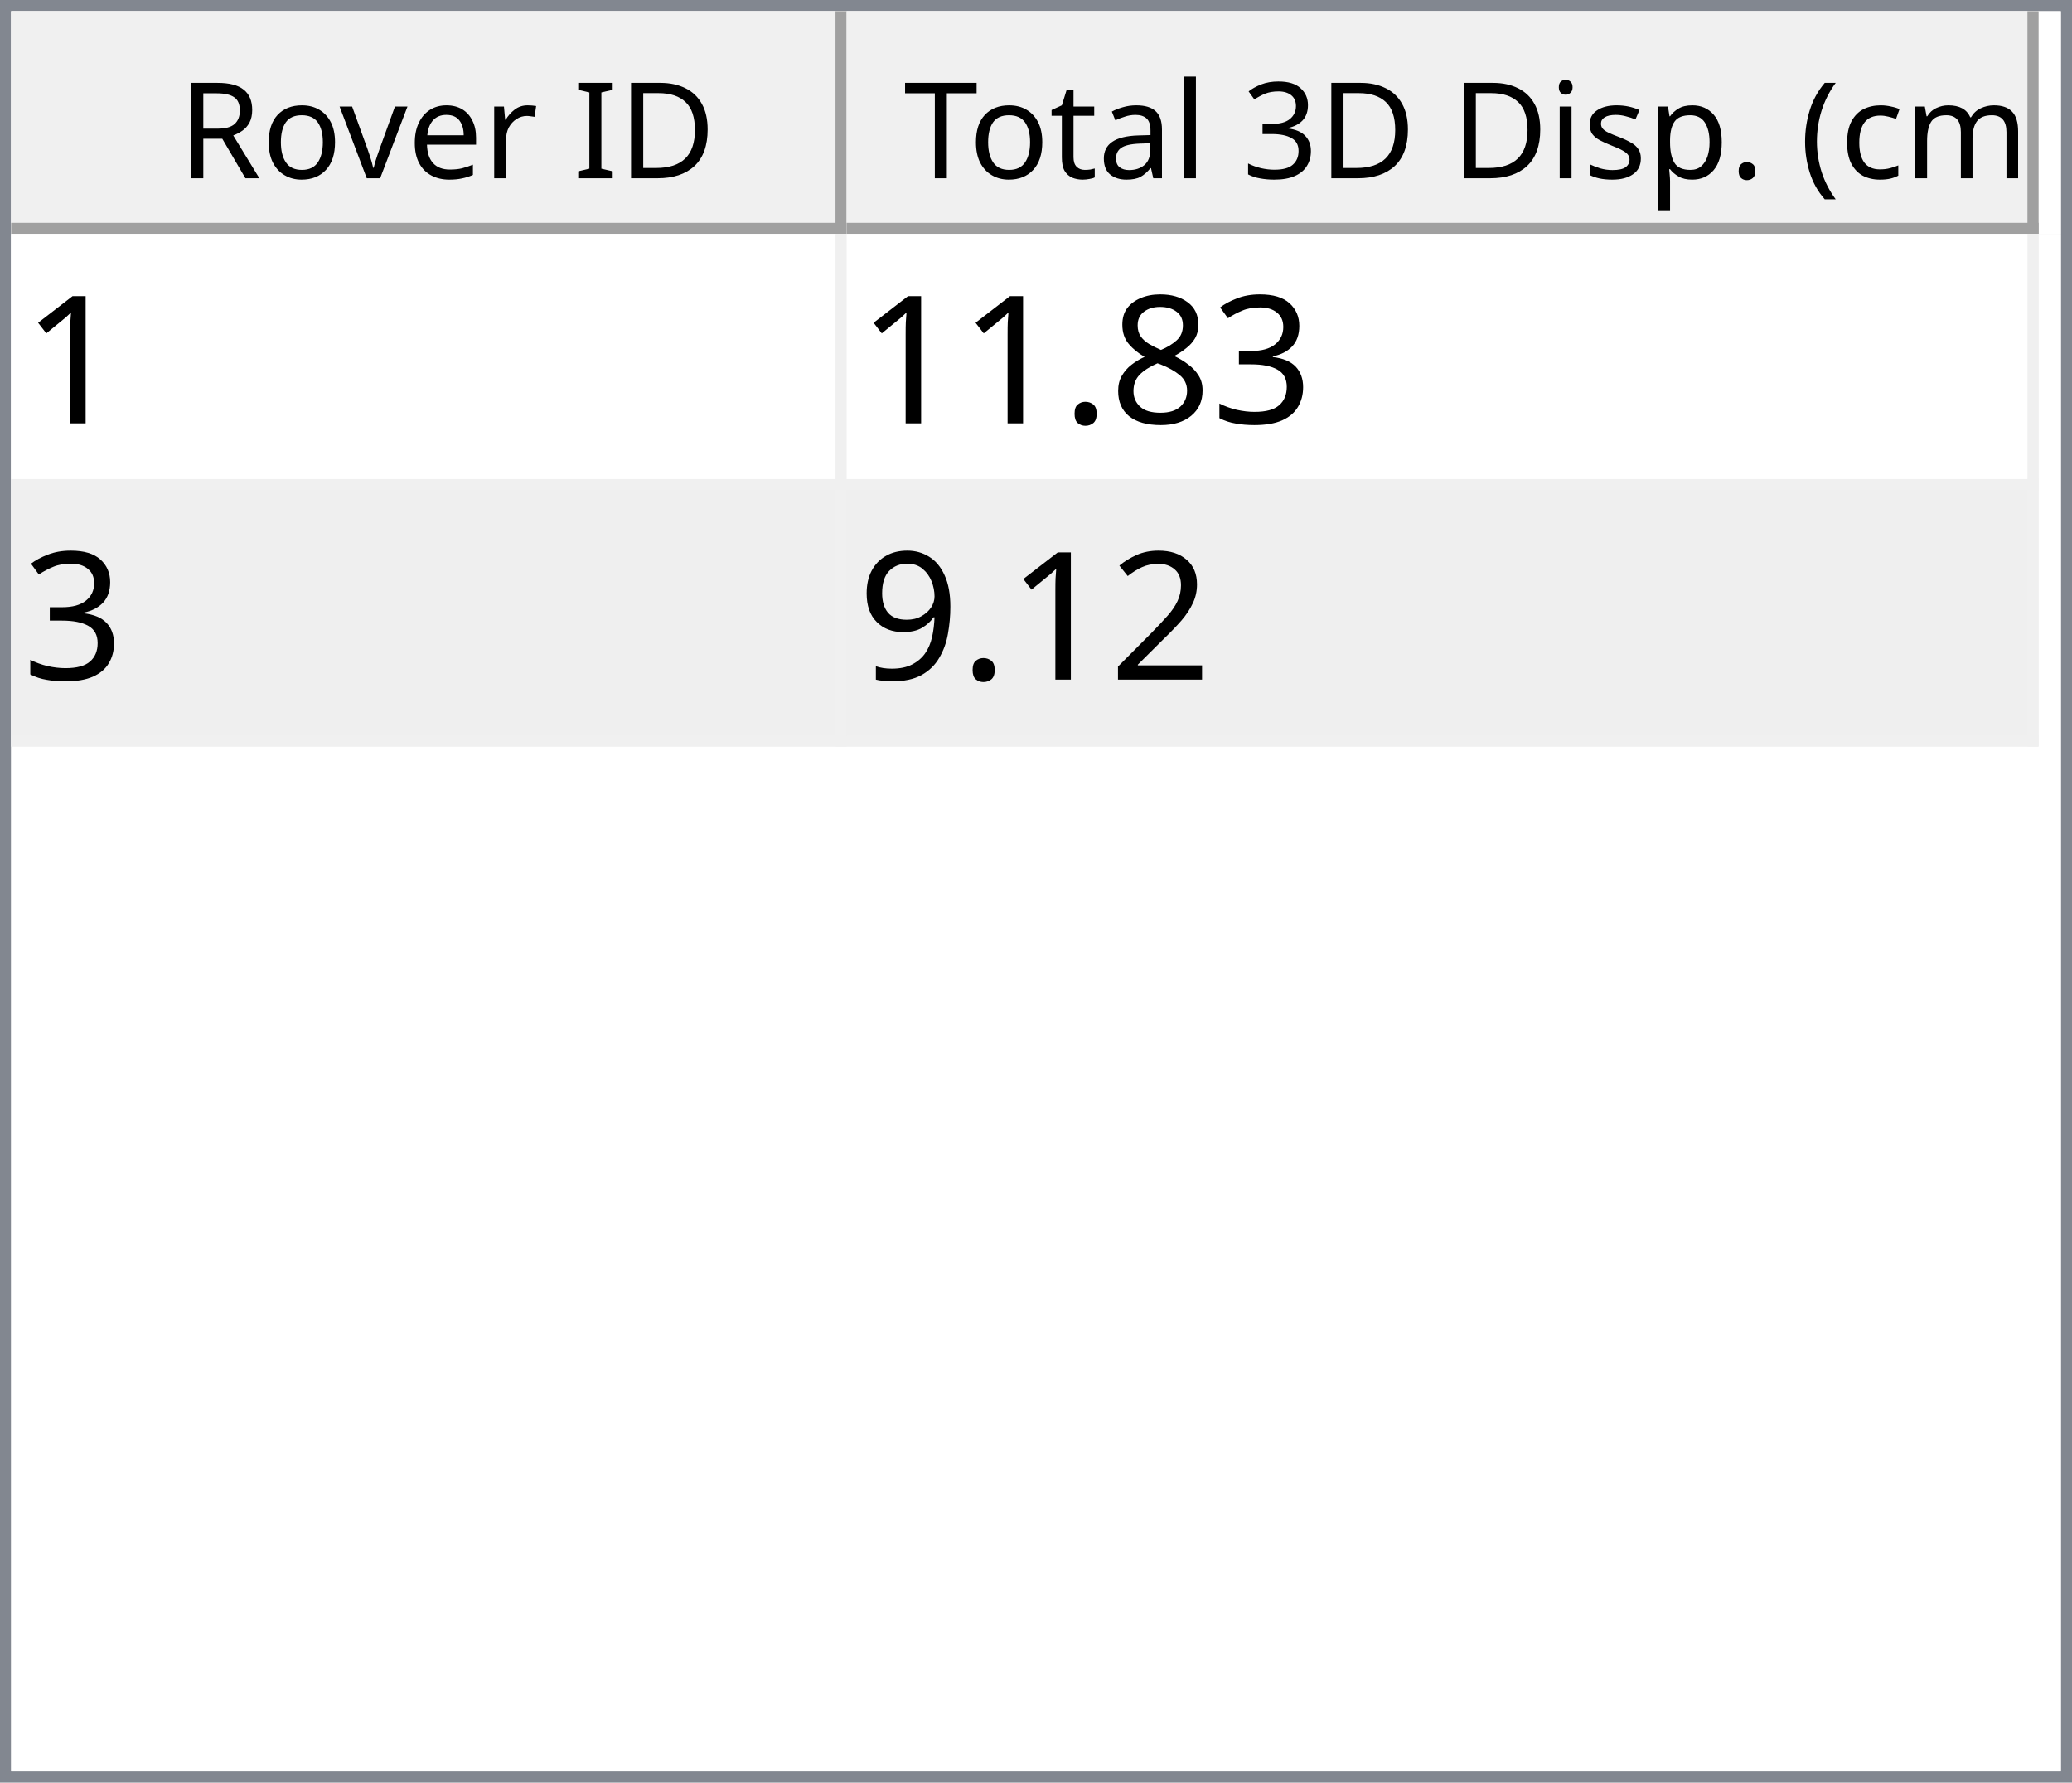
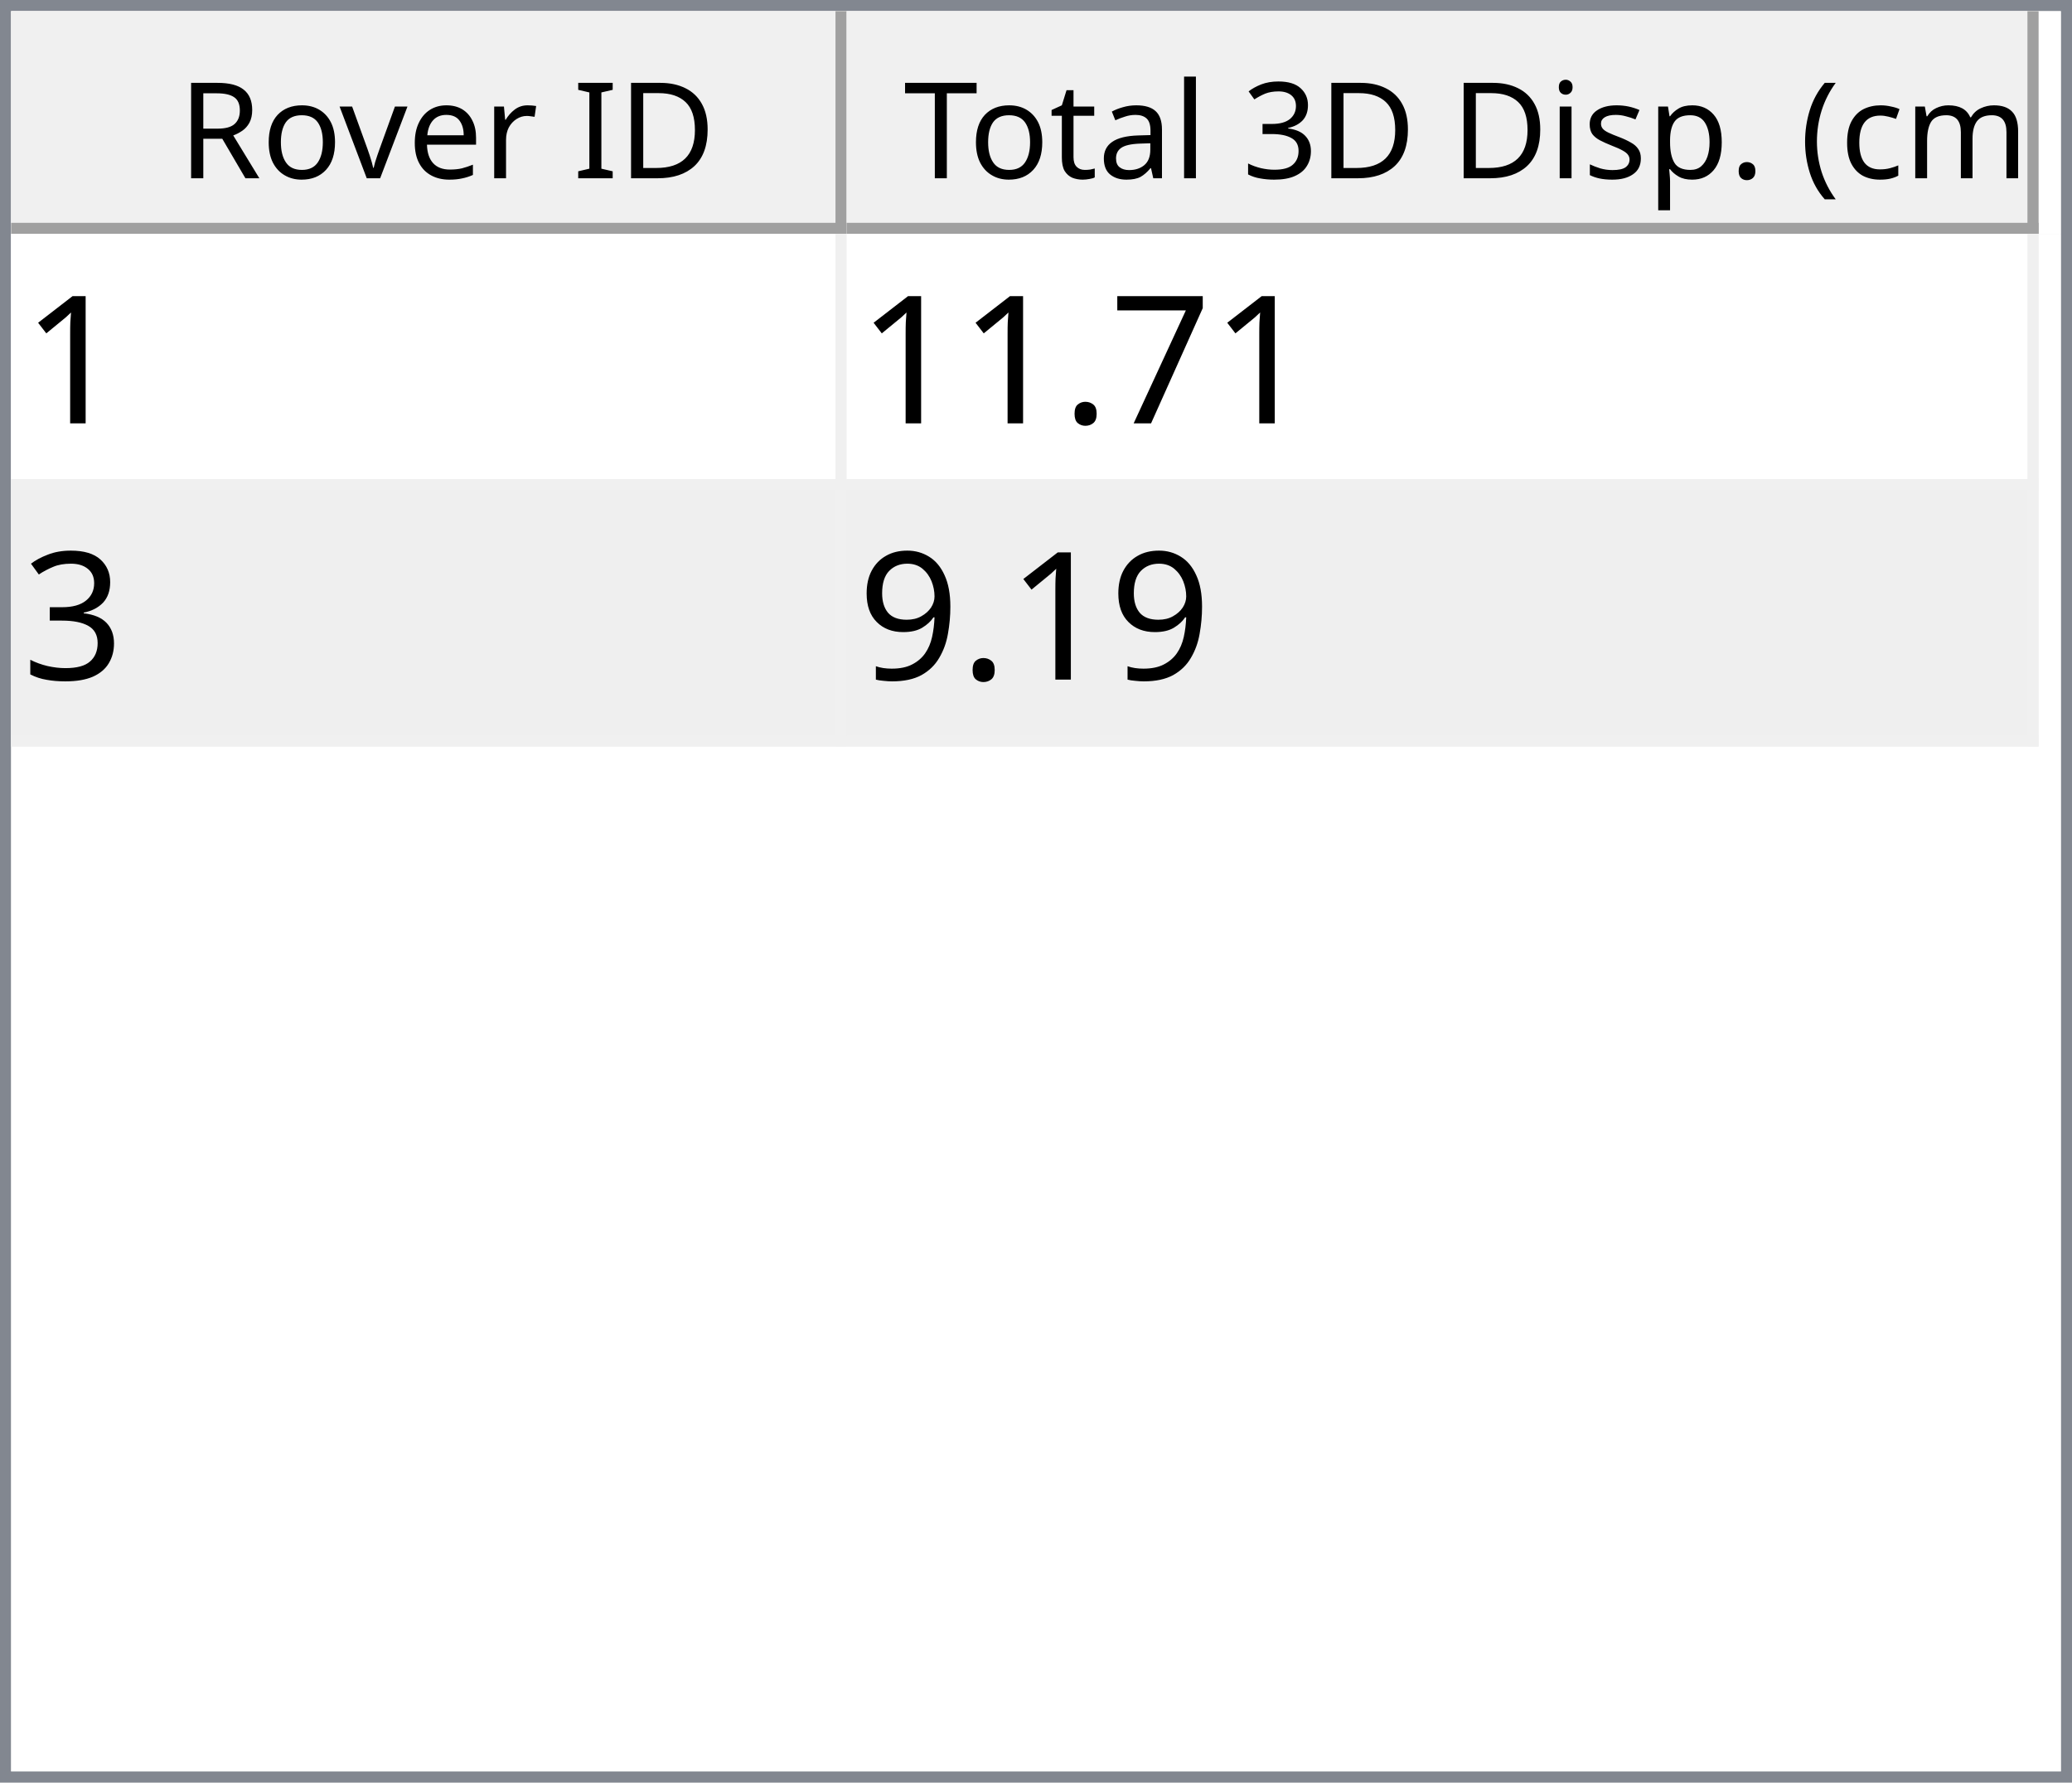
<svg xmlns="http://www.w3.org/2000/svg" style="fill-opacity:1; color-rendering:auto; color-interpolation:auto; text-rendering:auto; stroke:black; stroke-linecap:square; stroke-miterlimit:10; shape-rendering:auto; stroke-opacity:1; fill:black; stroke-dasharray:none; font-weight:normal; stroke-width:1; font-family:'Dialog'; font-style:normal; stroke-linejoin:miter; font-size:12px; stroke-dashoffset:0; image-rendering:auto;" width="186" height="160">
  <defs id="genericDefs" />
  <g>
    <defs id="defs1">
      <clipPath clipPathUnits="userSpaceOnUse" id="clipPath1">
        <path d="M0 0 L186 0 L186 160 L0 160 L0 0 Z" />
      </clipPath>
      <clipPath clipPathUnits="userSpaceOnUse" id="clipPath2">
        <path d="M0 0 L0 160 L186 160 L186 0 Z" />
      </clipPath>
      <clipPath clipPathUnits="userSpaceOnUse" id="clipPath3">
        <path d="M0 0 L0 20 L184 20 L184 0 Z" />
      </clipPath>
      <clipPath clipPathUnits="userSpaceOnUse" id="clipPath4">
        <path d="M0 0 L0 20 L75 20 L75 0 Z" />
      </clipPath>
      <clipPath clipPathUnits="userSpaceOnUse" id="clipPath5">
        <path d="M1 1 L1 19 L74 19 L74 1 Z" />
      </clipPath>
      <clipPath clipPathUnits="userSpaceOnUse" id="clipPath6">
        <path d="M0 0 L0 18 L73 18 L73 0 Z" />
      </clipPath>
      <clipPath clipPathUnits="userSpaceOnUse" id="clipPath7">
        <path d="M-0.5 -0.5 L-0.5 19.5 L74.5 19.5 L74.5 -0.5 Z" />
      </clipPath>
      <clipPath clipPathUnits="userSpaceOnUse" id="clipPath8">
        <path d="M0 0 L0 20 L107 20 L107 0 Z" />
      </clipPath>
      <clipPath clipPathUnits="userSpaceOnUse" id="clipPath9">
        <path d="M1 1 L1 19 L106 19 L106 1 Z" />
      </clipPath>
      <clipPath clipPathUnits="userSpaceOnUse" id="clipPath10">
        <path d="M0 0 L0 18 L105 18 L105 0 Z" />
      </clipPath>
      <clipPath clipPathUnits="userSpaceOnUse" id="clipPath11">
        <path d="M-0.5 -0.5 L-0.5 19.5 L106.5 19.5 L106.5 -0.5 Z" />
      </clipPath>
      <clipPath clipPathUnits="userSpaceOnUse" id="clipPath12">
        <path d="M0 0 L0 138 L184 138 L184 0 Z" />
      </clipPath>
      <clipPath clipPathUnits="userSpaceOnUse" id="clipPath13">
        <path d="M0 0 L0 46 L182 46 L182 0 Z" />
      </clipPath>
      <clipPath clipPathUnits="userSpaceOnUse" id="clipPath14">
        <path d="M-0.5 -0.5 L-0.5 45.5 L181.5 45.5 L181.5 -0.5 Z" />
      </clipPath>
      <clipPath clipPathUnits="userSpaceOnUse" id="clipPath15">
        <path d="M0 0 L0 22 L74 22 L74 0 Z" />
      </clipPath>
      <clipPath clipPathUnits="userSpaceOnUse" id="clipPath16">
        <path d="M0 0 L0 22 L106 22 L106 0 Z" />
      </clipPath>
      <font horiz-adv-x="64.551" id="font1">
        <font-face ascent="107.91" descent="25.098" units-per-em="100" style="font-style:normal; font-family:Segoe UI; font-weight:normal;" />
        <missing-glyph horiz-adv-x="64.551" d="M8.109 0 L8.109 68.266 L56.453 68.266 L56.453 0 L8.109 0 ZM15.328 7.234 L49.219 7.234 L49.219 61.031 L15.328 61.031 L15.328 7.234 Z" />
        <glyph unicode="D" horiz-adv-x="70.117" d="M9.188 0 L9.188 70.016 L28.516 70.016 Q65.531 70.016 65.531 35.891 Q65.531 19.672 55.25 9.836 Q44.969 0 27.734 0 L9.188 0 ZM17.391 62.594 L17.391 7.422 L27.828 7.422 Q41.609 7.422 49.273 14.797 Q56.938 22.172 56.938 35.688 Q56.938 62.594 28.328 62.594 L17.391 62.594 Z" />
        <glyph unicode="I" horiz-adv-x="26.611" d="M17.391 0 L9.188 0 L9.188 70.016 L17.391 70.016 L17.391 0 Z" />
        <glyph unicode=" " horiz-adv-x="27.393" d="" />
        <glyph unicode="r" horiz-adv-x="34.766" d="M34.188 41.891 Q32.078 43.5 28.125 43.5 Q23 43.5 19.555 38.672 Q16.109 33.844 16.109 25.484 L16.109 0 L8.109 0 L8.109 50 L16.109 50 L16.109 39.703 L16.312 39.703 Q18.016 44.969 21.531 47.922 Q25.047 50.875 29.391 50.875 Q32.516 50.875 34.188 50.203 L34.188 41.891 Z" />
        <glyph unicode="e" horiz-adv-x="52.295" d="M48.297 23 L12.984 23 Q13.188 14.656 17.484 10.109 Q21.781 5.562 29.297 5.562 Q37.75 5.562 44.828 11.141 L44.828 3.609 Q38.234 -1.172 27.391 -1.172 Q16.797 -1.172 10.742 5.641 Q4.688 12.453 4.688 24.812 Q4.688 36.469 11.305 43.82 Q17.922 51.172 27.734 51.172 Q37.547 51.172 42.922 44.828 Q48.297 38.484 48.297 27.203 L48.297 23 ZM40.094 29.781 Q40.047 36.719 36.75 40.578 Q33.453 44.438 27.594 44.438 Q21.922 44.438 17.969 40.383 Q14.016 36.328 13.094 29.781 L40.094 29.781 Z" />
        <glyph unicode="v" horiz-adv-x="47.9" d="M47.406 50 L27.484 0 L19.625 0 L0.688 50 L9.469 50 L22.172 13.672 Q23.578 9.672 23.922 6.688 L24.125 6.688 Q24.609 10.453 25.688 13.484 L38.969 50 L47.406 50 Z" />
        <glyph unicode="o" horiz-adv-x="58.594" d="M29 -1.172 Q17.922 -1.172 11.305 5.836 Q4.688 12.844 4.688 24.422 Q4.688 37.016 11.57 44.094 Q18.453 51.172 30.172 51.172 Q41.359 51.172 47.633 44.289 Q53.906 37.406 53.906 25.203 Q53.906 13.234 47.141 6.031 Q40.375 -1.172 29 -1.172 ZM29.594 44.438 Q21.875 44.438 17.383 39.188 Q12.891 33.938 12.891 24.703 Q12.891 15.828 17.43 10.695 Q21.969 5.562 29.594 5.562 Q37.359 5.562 41.531 10.594 Q45.703 15.625 45.703 24.906 Q45.703 34.281 41.531 39.359 Q37.359 44.438 29.594 44.438 Z" />
        <glyph unicode="R" horiz-adv-x="59.814" d="M59.375 0 L49.609 0 L37.891 19.625 Q36.281 22.359 34.766 24.289 Q33.25 26.219 31.664 27.438 Q30.078 28.656 28.25 29.219 Q26.422 29.781 24.125 29.781 L17.391 29.781 L17.391 0 L9.188 0 L9.188 70.016 L30.078 70.016 Q34.672 70.016 38.555 68.867 Q42.438 67.719 45.289 65.375 Q48.141 63.031 49.758 59.547 Q51.375 56.062 51.375 51.375 Q51.375 47.703 50.273 44.656 Q49.172 41.609 47.148 39.211 Q45.125 36.812 42.266 35.133 Q39.406 33.453 35.844 32.516 L35.844 32.328 Q37.594 31.547 38.891 30.547 Q40.188 29.547 41.359 28.18 Q42.531 26.812 43.68 25.078 Q44.828 23.344 46.234 21.047 L59.375 0 ZM17.391 62.594 L17.391 37.203 L28.516 37.203 Q31.594 37.203 34.203 38.133 Q36.812 39.062 38.719 40.797 Q40.625 42.531 41.703 45.047 Q42.781 47.562 42.781 50.688 Q42.781 56.297 39.141 59.445 Q35.5 62.594 28.609 62.594 L17.391 62.594 Z" />
        <glyph unicode=")" horiz-adv-x="30.176" d="M8.297 -15.922 L1.172 -15.922 Q16.406 2.344 16.406 26.812 Q16.406 51.469 1.078 70.016 L8.297 70.016 Q23.531 52.156 23.531 26.703 Q23.531 1.375 8.297 -15.922 Z" />
        <glyph unicode="m" horiz-adv-x="86.133" d="M79.109 0 L71.094 0 L71.094 28.719 Q71.094 37.016 68.531 40.727 Q65.969 44.438 59.906 44.438 Q54.781 44.438 51.195 39.75 Q47.609 35.062 47.609 28.516 L47.609 0 L39.594 0 L39.594 29.688 Q39.594 44.438 28.219 44.438 Q22.953 44.438 19.531 40.016 Q16.109 35.594 16.109 28.516 L16.109 0 L8.109 0 L8.109 50 L16.109 50 L16.109 42.094 L16.312 42.094 Q21.625 51.172 31.844 51.172 Q36.969 51.172 40.773 48.312 Q44.578 45.453 46 40.828 Q51.562 51.172 62.594 51.172 Q79.109 51.172 79.109 30.812 L79.109 0 Z" />
        <glyph unicode="c" horiz-adv-x="46.191" d="M42.188 2.297 Q36.422 -1.172 28.516 -1.172 Q17.828 -1.172 11.258 5.789 Q4.688 12.75 4.688 23.828 Q4.688 36.188 11.766 43.68 Q18.844 51.172 30.672 51.172 Q37.25 51.172 42.281 48.734 L42.281 40.531 Q36.719 44.438 30.375 44.438 Q22.703 44.438 17.797 38.945 Q12.891 33.453 12.891 24.516 Q12.891 15.719 17.508 10.641 Q22.125 5.562 29.891 5.562 Q36.422 5.562 42.188 9.906 L42.188 2.297 Z" />
        <glyph unicode="(" horiz-adv-x="30.176" d="M29.109 -15.922 L21.969 -15.922 Q6.844 1.375 6.844 26.703 Q6.844 52.156 21.969 70.016 L29.203 70.016 Q13.875 51.469 13.875 26.812 Q13.875 2.344 29.109 -15.922 Z" />
        <glyph unicode="." horiz-adv-x="21.68" d="M10.891 -1.078 Q8.641 -1.078 7.055 0.539 Q5.469 2.156 5.469 4.391 Q5.469 6.641 7.055 8.273 Q8.641 9.906 10.891 9.906 Q13.188 9.906 14.797 8.273 Q16.406 6.641 16.406 4.391 Q16.406 2.156 14.797 0.539 Q13.188 -1.078 10.891 -1.078 Z" />
        <glyph unicode="p" horiz-adv-x="58.789" d="M16.312 7.234 L16.109 7.234 L16.109 -23 L8.109 -23 L8.109 50 L16.109 50 L16.109 41.219 L16.312 41.219 Q22.219 51.172 33.594 51.172 Q43.266 51.172 48.688 44.461 Q54.109 37.75 54.109 26.469 Q54.109 13.922 48 6.375 Q41.891 -1.172 31.297 -1.172 Q21.578 -1.172 16.312 7.234 ZM16.109 27.391 L16.109 20.406 Q16.109 14.203 20.141 9.883 Q24.172 5.562 30.375 5.562 Q37.641 5.562 41.773 11.133 Q45.906 16.703 45.906 26.609 Q45.906 34.969 42.047 39.703 Q38.188 44.438 31.594 44.438 Q24.609 44.438 20.359 39.578 Q16.109 34.719 16.109 27.391 Z" />
        <glyph unicode="s" horiz-adv-x="42.432" d="M5.078 1.812 L5.078 10.406 Q11.625 5.562 19.484 5.562 Q30.031 5.562 30.031 12.594 Q30.031 14.594 29.125 15.992 Q28.219 17.391 26.68 18.461 Q25.141 19.531 23.07 20.383 Q21 21.234 18.609 22.172 Q15.281 23.484 12.766 24.828 Q10.25 26.172 8.57 27.859 Q6.891 29.547 6.031 31.695 Q5.172 33.844 5.172 36.719 Q5.172 40.234 6.789 42.945 Q8.406 45.656 11.086 47.484 Q13.766 49.312 17.211 50.242 Q20.656 51.172 24.312 51.172 Q30.812 51.172 35.938 48.922 L35.938 40.828 Q30.422 44.438 23.25 44.438 Q21 44.438 19.195 43.922 Q17.391 43.406 16.094 42.477 Q14.797 41.547 14.086 40.258 Q13.375 38.969 13.375 37.406 Q13.375 35.453 14.086 34.133 Q14.797 32.812 16.164 31.789 Q17.531 30.766 19.484 29.938 Q21.438 29.109 23.922 28.125 Q27.25 26.859 29.883 25.516 Q32.516 24.172 34.375 22.484 Q36.234 20.797 37.234 18.602 Q38.234 16.406 38.234 13.375 Q38.234 9.672 36.602 6.938 Q34.969 4.203 32.234 2.398 Q29.5 0.594 25.93 -0.289 Q22.359 -1.172 18.453 -1.172 Q10.75 -1.172 5.078 1.812 Z" />
        <glyph unicode="i" horiz-adv-x="24.219" d="M12.203 62.703 Q10.062 62.703 8.547 64.164 Q7.031 65.625 7.031 67.875 Q7.031 70.125 8.547 71.609 Q10.062 73.094 12.203 73.094 Q14.406 73.094 15.945 71.609 Q17.484 70.125 17.484 67.875 Q17.484 65.719 15.945 64.211 Q14.406 62.703 12.203 62.703 ZM16.109 0 L8.109 0 L8.109 50 L16.109 50 L16.109 0 Z" />
        <glyph unicode="3" horiz-adv-x="53.906" d="M46.531 19.828 Q46.531 15.094 44.75 11.211 Q42.969 7.328 39.719 4.57 Q36.469 1.812 31.93 0.297 Q27.391 -1.219 21.922 -1.219 Q11.922 -1.219 6 2.594 L6 11.188 Q13.094 5.609 22.219 5.609 Q25.875 5.609 28.828 6.539 Q31.781 7.469 33.906 9.227 Q36.031 10.984 37.18 13.477 Q38.328 15.969 38.328 19.094 Q38.328 32.812 18.797 32.812 L12.984 32.812 L12.984 39.594 L18.5 39.594 Q35.797 39.594 35.797 52.484 Q35.797 64.406 22.609 64.406 Q15.188 64.406 8.688 59.422 L8.688 67.188 Q15.375 71.188 24.609 71.188 Q29 71.188 32.57 69.969 Q36.141 68.75 38.68 66.555 Q41.219 64.359 42.609 61.281 Q44 58.203 44 54.5 Q44 40.672 30.031 36.719 L30.031 36.531 Q33.594 36.141 36.625 34.797 Q39.656 33.453 41.852 31.305 Q44.047 29.156 45.289 26.25 Q46.531 23.344 46.531 19.828 Z" />
        <glyph unicode="l" horiz-adv-x="24.219" d="M16.109 0 L8.109 0 L8.109 74.031 L16.109 74.031 L16.109 0 Z" />
        <glyph unicode="a" horiz-adv-x="50.879" d="M43.891 0 L35.891 0 L35.891 7.812 L35.688 7.812 Q30.469 -1.172 20.312 -1.172 Q12.844 -1.172 8.617 2.781 Q4.391 6.734 4.391 13.281 Q4.391 27.297 20.906 29.594 L35.891 31.688 Q35.891 44.438 25.594 44.438 Q16.547 44.438 9.281 38.281 L9.281 46.484 Q16.656 51.172 26.266 51.172 Q43.891 51.172 43.891 32.516 L43.891 0 ZM35.891 25.297 L23.828 23.641 Q18.266 22.859 15.43 20.875 Q12.594 18.891 12.594 13.875 Q12.594 10.203 15.211 7.883 Q17.828 5.562 22.172 5.562 Q28.125 5.562 32.008 9.742 Q35.891 13.922 35.891 20.312 L35.891 25.297 Z" />
        <glyph unicode="t" horiz-adv-x="33.887" d="M31.297 0.484 Q28.469 -1.078 23.828 -1.078 Q10.688 -1.078 10.688 13.578 L10.688 43.172 L2.094 43.172 L2.094 50 L10.688 50 L10.688 62.203 L18.703 64.797 L18.703 50 L31.297 50 L31.297 43.172 L18.703 43.172 L18.703 14.984 Q18.703 9.969 20.414 7.82 Q22.125 5.672 26.078 5.672 Q29.109 5.672 31.297 7.328 L31.297 0.484 Z" />
        <glyph unicode="T" horiz-adv-x="52.393" d="M50.594 62.594 L30.375 62.594 L30.375 0 L22.172 0 L22.172 62.594 L2 62.594 L2 70.016 L50.594 70.016 L50.594 62.594 Z" />
      </font>
      <font horiz-adv-x="75.0" id="font2">
        <font-face ascent="100.537" descent="21.973" units-per-em="100" style="font-style:normal; font-family:sans-serif; font-weight:normal;" />
        <missing-glyph horiz-adv-x="75.0" d="M12.5 0 L12.5 62.5 L62.5 62.5 L62.5 0 L12.5 0 ZM14.062 1.562 L60.938 1.562 L60.938 60.938 L14.062 60.938 L14.062 1.562 Z" />
        <glyph unicode="1" horiz-adv-x="55.615" d="M37.25 0 L28.469 0 L28.469 56 Q25.297 52.984 20.141 49.953 Q14.984 46.922 10.891 45.406 L10.891 53.906 Q18.266 57.375 23.781 62.305 Q29.297 67.234 31.594 71.875 L37.25 71.875 L37.25 0 Z" />
+         <glyph unicode="7" horiz-adv-x="55.615" d="M4.734 62.203 L4.734 70.656 L51.078 70.656 L51.078 63.812 Q44.234 56.547 37.523 44.484 Q30.812 32.422 27.156 19.672 Q24.516 10.688 23.781 0 L14.75 0 Q14.891 8.453 18.062 20.414 Q21.234 32.375 27.172 43.484 Q33.109 54.594 39.797 62.203 L4.734 62.203 Z" />
+         <glyph unicode="." horiz-adv-x="27.783" d="M9.078 0 L9.078 10.016 L19.094 10.016 L19.094 0 L9.078 0 Z" />
        <glyph unicode="3" horiz-adv-x="55.615" d="M4.203 18.891 L12.984 20.062 Q14.5 12.594 18.141 9.297 Q21.781 6 27 6 Q33.203 6 37.477 10.297 Q41.75 14.594 41.75 20.953 Q41.75 27 37.797 30.93 Q33.844 34.859 27.734 34.859 Q25.25 34.859 21.531 33.891 L22.516 41.609 Q23.391 41.5 23.922 41.5 Q29.547 41.5 34.039 44.43 Q38.531 47.359 38.531 53.469 Q38.531 58.297 35.258 61.477 Q31.984 64.656 26.812 64.656 Q21.688 64.656 18.266 61.43 Q14.844 58.203 13.875 51.766 L5.078 53.328 Q6.688 62.156 12.398 67.016 Q18.109 71.875 26.609 71.875 Q32.469 71.875 37.398 69.359 Q42.328 66.844 44.945 62.5 Q47.562 58.156 47.562 53.266 Q47.562 48.641 45.07 44.828 Q42.578 41.016 37.703 38.766 Q44.047 37.312 47.562 32.695 Q51.078 28.078 51.078 21.141 Q51.078 11.766 44.242 5.25 Q37.406 -1.266 26.953 -1.266 Q17.531 -1.266 11.305 4.352 Q5.078 9.969 4.203 18.891 Z" />
-         <glyph unicode="8" horiz-adv-x="55.615" d="M17.672 38.812 Q12.203 40.828 9.57 44.539 Q6.938 48.25 6.938 53.422 Q6.938 61.234 12.555 66.555 Q18.172 71.875 27.484 71.875 Q36.859 71.875 42.578 66.43 Q48.297 60.984 48.297 53.172 Q48.297 48.188 45.68 44.508 Q43.062 40.828 37.75 38.812 Q44.344 36.672 47.781 31.883 Q51.219 27.094 51.219 20.453 Q51.219 11.281 44.727 5.031 Q38.234 -1.219 27.641 -1.219 Q17.047 -1.219 10.547 5.055 Q4.047 11.328 4.047 20.703 Q4.047 27.688 7.594 32.398 Q11.141 37.109 17.672 38.812 ZM15.922 53.719 Q15.922 48.641 19.195 45.414 Q22.469 42.188 27.688 42.188 Q32.766 42.188 36.016 45.383 Q39.266 48.578 39.266 53.219 Q39.266 58.062 35.914 61.359 Q32.562 64.656 27.594 64.656 Q22.562 64.656 19.242 61.43 Q15.922 58.203 15.922 53.719 ZM13.094 20.656 Q13.094 16.891 14.875 13.375 Q16.656 9.859 20.172 7.93 Q23.688 6 27.734 6 Q34.031 6 38.133 10.055 Q42.234 14.109 42.234 20.359 Q42.234 26.703 38.016 30.859 Q33.797 35.016 27.438 35.016 Q21.234 35.016 17.164 30.914 Q13.094 26.812 13.094 20.656 Z" />
-         <glyph unicode="." horiz-adv-x="27.783" d="M9.078 0 L9.078 10.016 L19.094 10.016 L19.094 0 L9.078 0 Z" />
-         <glyph unicode="2" horiz-adv-x="55.615" d="M50.344 8.453 L50.344 0 L3.031 0 Q2.938 3.172 4.047 6.109 Q5.859 10.938 9.836 15.625 Q13.812 20.312 21.344 26.469 Q33.016 36.031 37.117 41.625 Q41.219 47.219 41.219 52.203 Q41.219 57.422 37.477 61.008 Q33.734 64.594 27.734 64.594 Q21.391 64.594 17.578 60.789 Q13.766 56.984 13.719 50.25 L4.688 51.172 Q5.609 61.281 11.664 66.578 Q17.719 71.875 27.938 71.875 Q38.234 71.875 44.242 66.164 Q50.25 60.453 50.25 52 Q50.25 47.703 48.492 43.555 Q46.734 39.406 42.656 34.812 Q38.578 30.219 29.109 22.219 Q21.188 15.578 18.945 13.211 Q16.703 10.844 15.234 8.453 L50.344 8.453 Z" />
        <glyph unicode="9" horiz-adv-x="55.615" d="M5.469 16.547 L13.922 17.328 Q14.984 11.375 18.016 8.688 Q21.047 6 25.781 6 Q29.828 6 32.883 7.859 Q35.938 9.719 37.891 12.82 Q39.844 15.922 41.164 21.195 Q42.484 26.469 42.484 31.938 Q42.484 32.516 42.438 33.688 Q39.797 29.5 35.234 26.883 Q30.672 24.266 25.344 24.266 Q16.453 24.266 10.305 30.711 Q4.156 37.156 4.156 47.703 Q4.156 58.594 10.578 65.234 Q17 71.875 26.656 71.875 Q33.641 71.875 39.43 68.117 Q45.219 64.359 48.219 57.398 Q51.219 50.438 51.219 37.25 Q51.219 23.531 48.242 15.406 Q45.266 7.281 39.383 3.031 Q33.5 -1.219 25.594 -1.219 Q17.188 -1.219 11.867 3.445 Q6.547 8.109 5.469 16.547 ZM41.453 48.141 Q41.453 55.719 37.43 60.156 Q33.406 64.594 27.734 64.594 Q21.875 64.594 17.531 59.812 Q13.188 55.031 13.188 47.406 Q13.188 40.578 17.312 36.305 Q21.438 32.031 27.484 32.031 Q33.594 32.031 37.523 36.305 Q41.453 40.578 41.453 48.141 Z" />
      </font>
    </defs>
    <g style="fill:white; stroke:white;">
      <rect x="0" y="0" width="186" style="clip-path:url(#clipPath1); stroke:none;" height="160" />
    </g>
    <g style="fill:white; text-rendering:optimizeSpeed; color-rendering:optimizeSpeed; image-rendering:optimizeSpeed; shape-rendering:crispEdges; stroke:white; color-interpolation:sRGB;">
      <rect x="0" width="186" height="160" y="0" style="stroke:none;" />
      <path style="stroke:none;" d="M0 160 L186 160 L186 0 L0 0 Z" />
    </g>
    <g style="fill:rgb(240,240,240); font-family:'Segoe UI'; stroke:rgb(240,240,240);">
      <rect x="0" y="0" width="186" style="clip-path:url(#clipPath2); stroke:none;" height="160" />
    </g>
    <g style="fill:rgb(130,135,144); font-family:'Segoe UI'; stroke:rgb(130,135,144);">
      <path d="M0 0 L186 0 L186 160 L0 160 L0 0 ZM1 1 L185 1 L185 159 L1 159 L1 1 Z" style="fill-rule:evenodd; clip-path:url(#clipPath2); stroke:none;" />
    </g>
    <g style="fill:white; font-family:'Segoe UI'; stroke:white;" transform="translate(1,1)">
      <rect x="0" y="0" width="184" style="clip-path:url(#clipPath3); stroke:none;" height="20" />
    </g>
    <g style="fill:rgb(240,240,240); font-family:'Segoe UI'; stroke:rgb(240,240,240);" transform="translate(1,1)">
      <rect x="0" y="0" width="75" style="clip-path:url(#clipPath4); stroke:none;" height="20" />
    </g>
    <g style="font-family:'Segoe UI';" transform="translate(2,2)">
      <text x="14" xml:space="preserve" y="14" style="clip-path:url(#clipPath6); stroke:none;">Rover ID</text>
    </g>
    <g style="fill:rgb(160,160,160); font-family:'Segoe UI'; stroke:rgb(160,160,160); stroke-linejoin:bevel;" transform="translate(1.5,1.5)">
      <line x1="74" x2="74" y1="0" style="fill:none; clip-path:url(#clipPath7);" y2="19" />
    </g>
    <g style="fill:rgb(160,160,160); font-family:'Segoe UI'; stroke:rgb(160,160,160); stroke-linejoin:bevel;" transform="matrix(1,0,0,1,1,1) translate(0.5,0.5)">
      <line x1="0" x2="74" y1="19" style="fill:none; clip-path:url(#clipPath7);" y2="19" />
    </g>
    <g style="fill:rgb(240,240,240); font-family:'Segoe UI'; stroke:rgb(240,240,240);" transform="translate(76,1)">
      <rect x="0" y="0" width="107" style="clip-path:url(#clipPath8); stroke:none;" height="20" />
    </g>
    <g style="font-family:'Segoe UI';" transform="translate(77,2)">
      <text x="1" xml:space="preserve" y="14" style="clip-path:url(#clipPath10); stroke:none;"> Total 3D Disp. (cm)</text>
    </g>
    <g style="fill:rgb(160,160,160); font-family:'Segoe UI'; stroke:rgb(160,160,160); stroke-linejoin:bevel;" transform="translate(76.5,1.5)">
      <line x1="106" x2="106" y1="0" style="fill:none; clip-path:url(#clipPath11);" y2="19" />
    </g>
    <g style="fill:rgb(160,160,160); font-family:'Segoe UI'; stroke:rgb(160,160,160); stroke-linejoin:bevel;" transform="matrix(1,0,0,1,76,1) translate(0.5,0.5)">
      <line x1="0" x2="106" y1="19" style="fill:none; clip-path:url(#clipPath11);" y2="19" />
    </g>
    <g style="fill:white; font-family:'Segoe UI'; stroke:white;" transform="translate(1,21)">
      <rect x="0" y="0" width="184" style="clip-path:url(#clipPath12); stroke:none;" height="138" />
    </g>
    <g style="fill:rgb(240,240,240); font-size:16px; font-family:sans-serif; stroke:rgb(240,240,240);" transform="translate(1,21)">
      <rect x="0" y="0" width="182" style="clip-path:url(#clipPath13); stroke:none;" height="46" />
      <line transform="translate(0.5,0.5)" x1="0" x2="181" y1="22" style="clip-path:url(#clipPath14); fill:none; stroke-linejoin:bevel;" y2="22" />
    </g>
    <g transform="matrix(1,0,0,1,1,21) translate(0.5,0.5)" style="fill:rgb(240,240,240); font-size:16px; font-family:sans-serif; stroke:rgb(240,240,240); stroke-linejoin:bevel;">
      <line x1="0" x2="181" y1="45" style="fill:none; clip-path:url(#clipPath14);" y2="45" />
    </g>
    <g transform="matrix(1,0,0,1,1,21) translate(0.5,0.5)" style="fill:rgb(240,240,240); font-size:16px; font-family:sans-serif; stroke:rgb(240,240,240); stroke-linejoin:bevel;">
      <line x1="74" x2="74" y1="0" style="fill:none; clip-path:url(#clipPath14);" y2="45" />
    </g>
    <g transform="matrix(1,0,0,1,1,21) translate(0.5,0.5)" style="fill:rgb(240,240,240); font-size:16px; font-family:sans-serif; stroke:rgb(240,240,240); stroke-linejoin:bevel;">
      <line x1="181" x2="181" y1="0" style="fill:none; clip-path:url(#clipPath14);" y2="45" />
    </g>
    <g style="fill:white; font-size:16px; font-family:sans-serif; stroke:white;" transform="matrix(1,0,0,1,1,21)">
      <rect x="0" y="0" width="74" style="clip-path:url(#clipPath15); stroke:none;" height="22" />
      <text x="1" y="17" style="fill:black; clip-path:url(#clipPath15); stroke:none;" xml:space="preserve">1</text>
    </g>
    <g style="fill:white; font-size:16px; font-family:sans-serif; stroke:white;" transform="matrix(1,0,0,1,1,21) translate(75,0)">
      <rect x="0" y="0" width="106" style="clip-path:url(#clipPath16); stroke:none;" height="22" />
-       <text x="1" y="17" style="fill:black; clip-path:url(#clipPath16); stroke:none;" xml:space="preserve">11.83</text>
+       <text x="1" y="17" style="fill:black; clip-path:url(#clipPath16); stroke:none;" xml:space="preserve">11.71</text>
    </g>
    <g style="fill:rgb(239,239,239); font-size:16px; font-family:sans-serif; stroke:rgb(239,239,239);" transform="matrix(1,0,0,1,1,21) translate(0,23)">
      <rect x="0" y="0" width="74" style="clip-path:url(#clipPath15); stroke:none;" height="22" />
      <text x="1" y="17" style="fill:black; clip-path:url(#clipPath15); stroke:none;" xml:space="preserve">3</text>
    </g>
    <g style="fill:rgb(239,239,239); font-size:16px; font-family:sans-serif; stroke:rgb(239,239,239);" transform="matrix(1,0,0,1,1,21) translate(75,23)">
      <rect x="0" y="0" width="106" style="clip-path:url(#clipPath16); stroke:none;" height="22" />
-       <text x="1" y="17" style="fill:black; clip-path:url(#clipPath16); stroke:none;" xml:space="preserve">9.12</text>
+       <text x="1" y="17" style="fill:black; clip-path:url(#clipPath16); stroke:none;" xml:space="preserve">9.19</text>
    </g>
  </g>
</svg>
